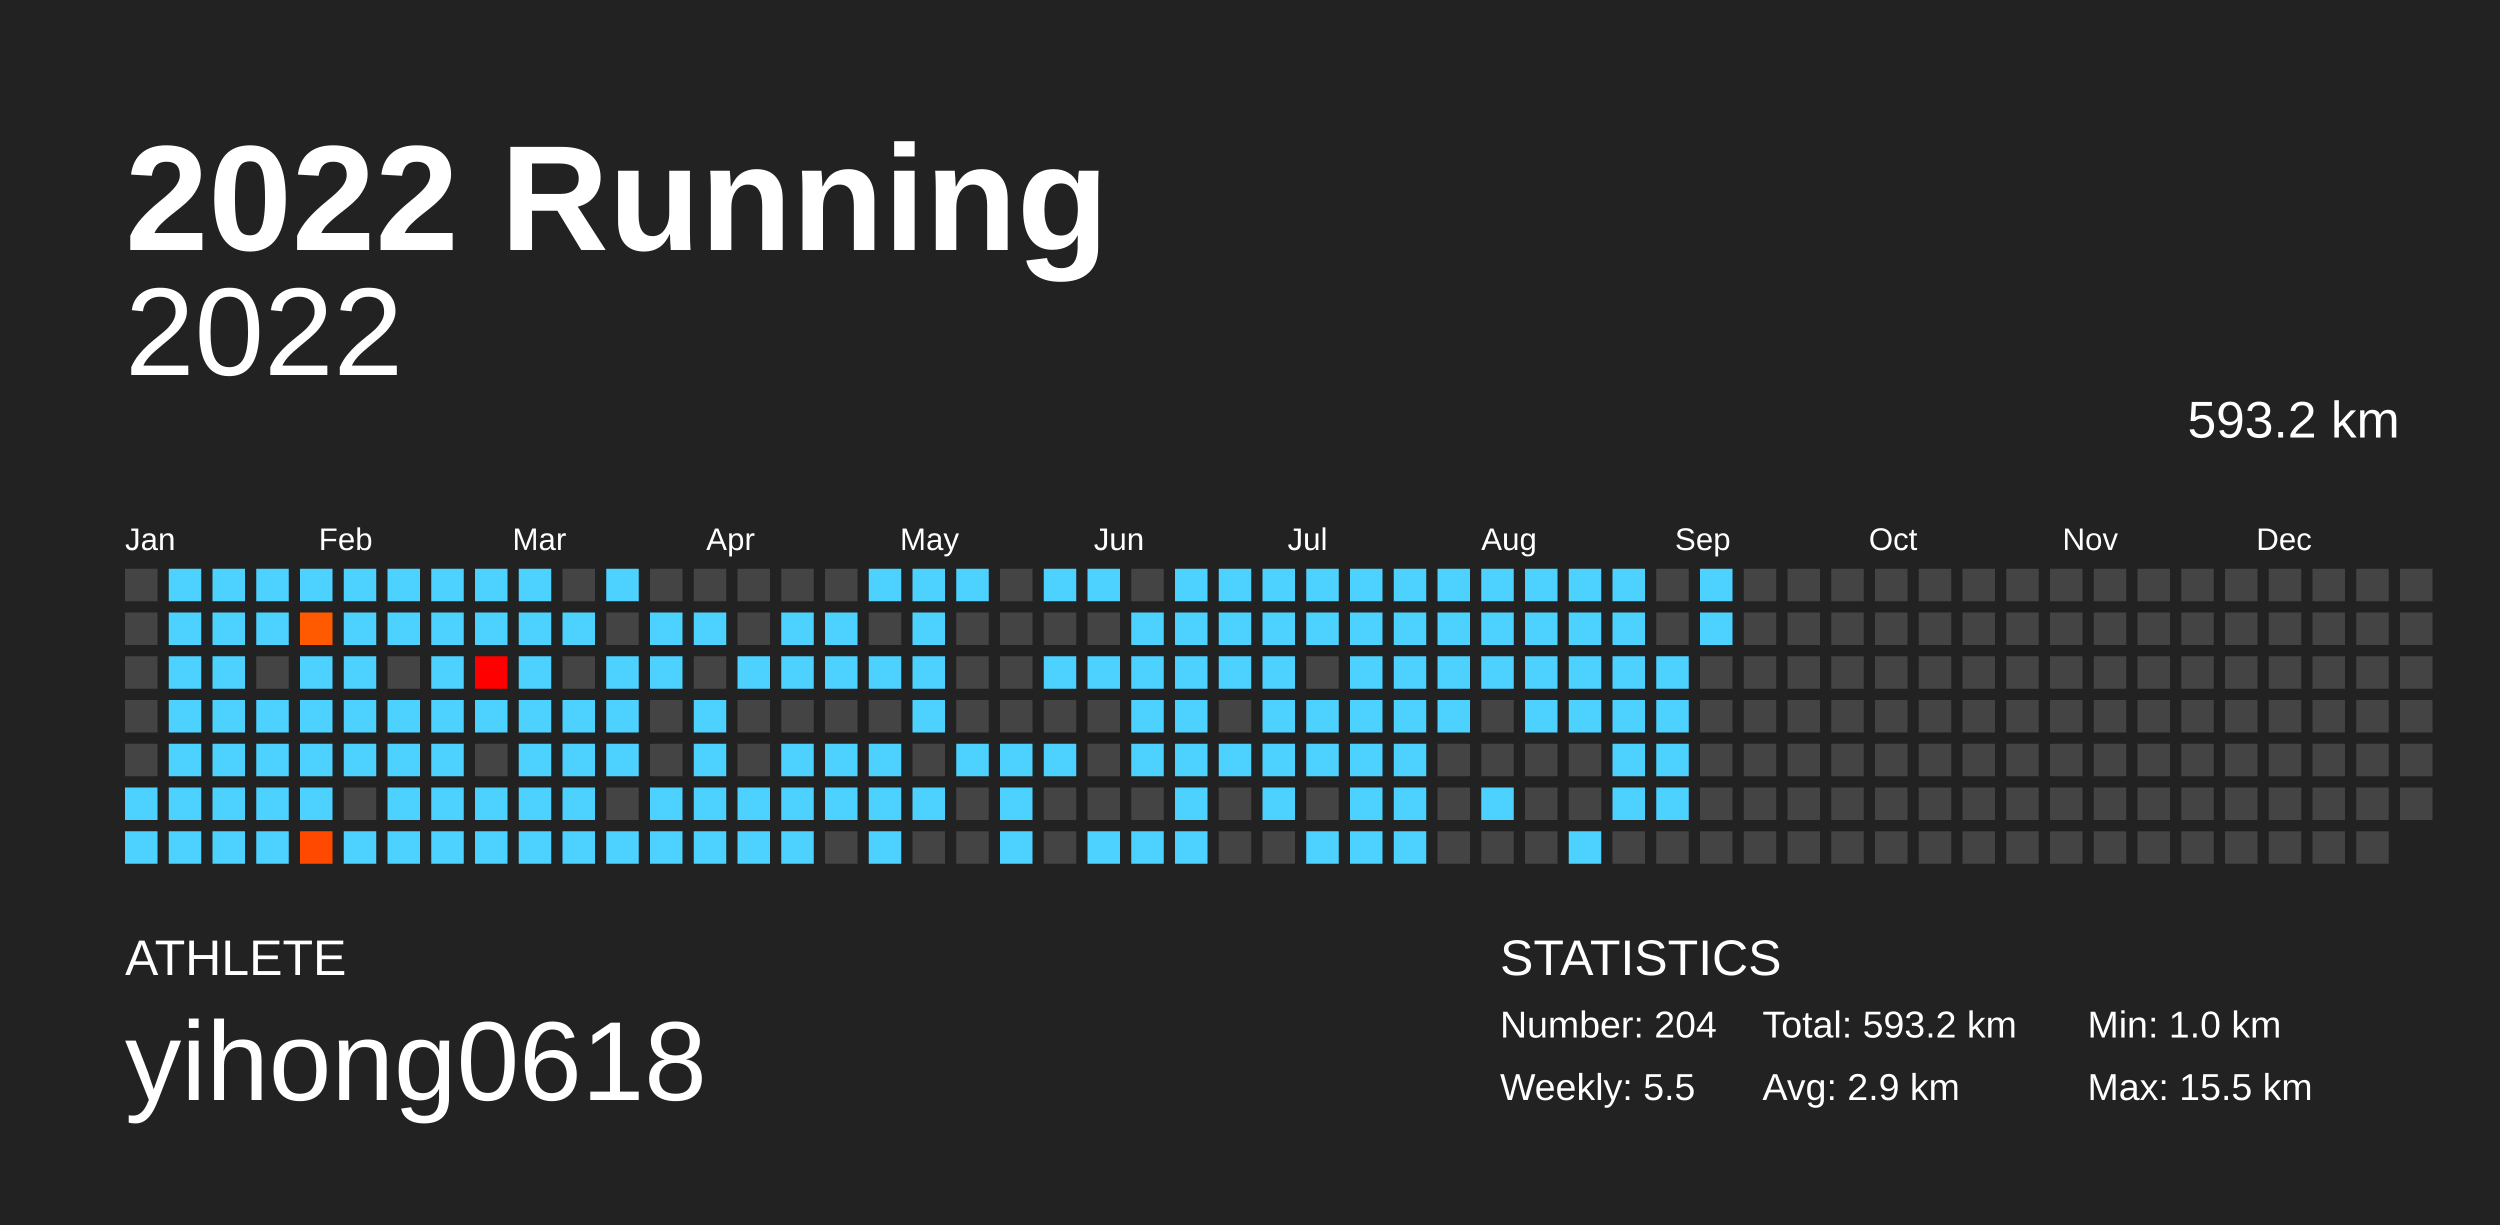
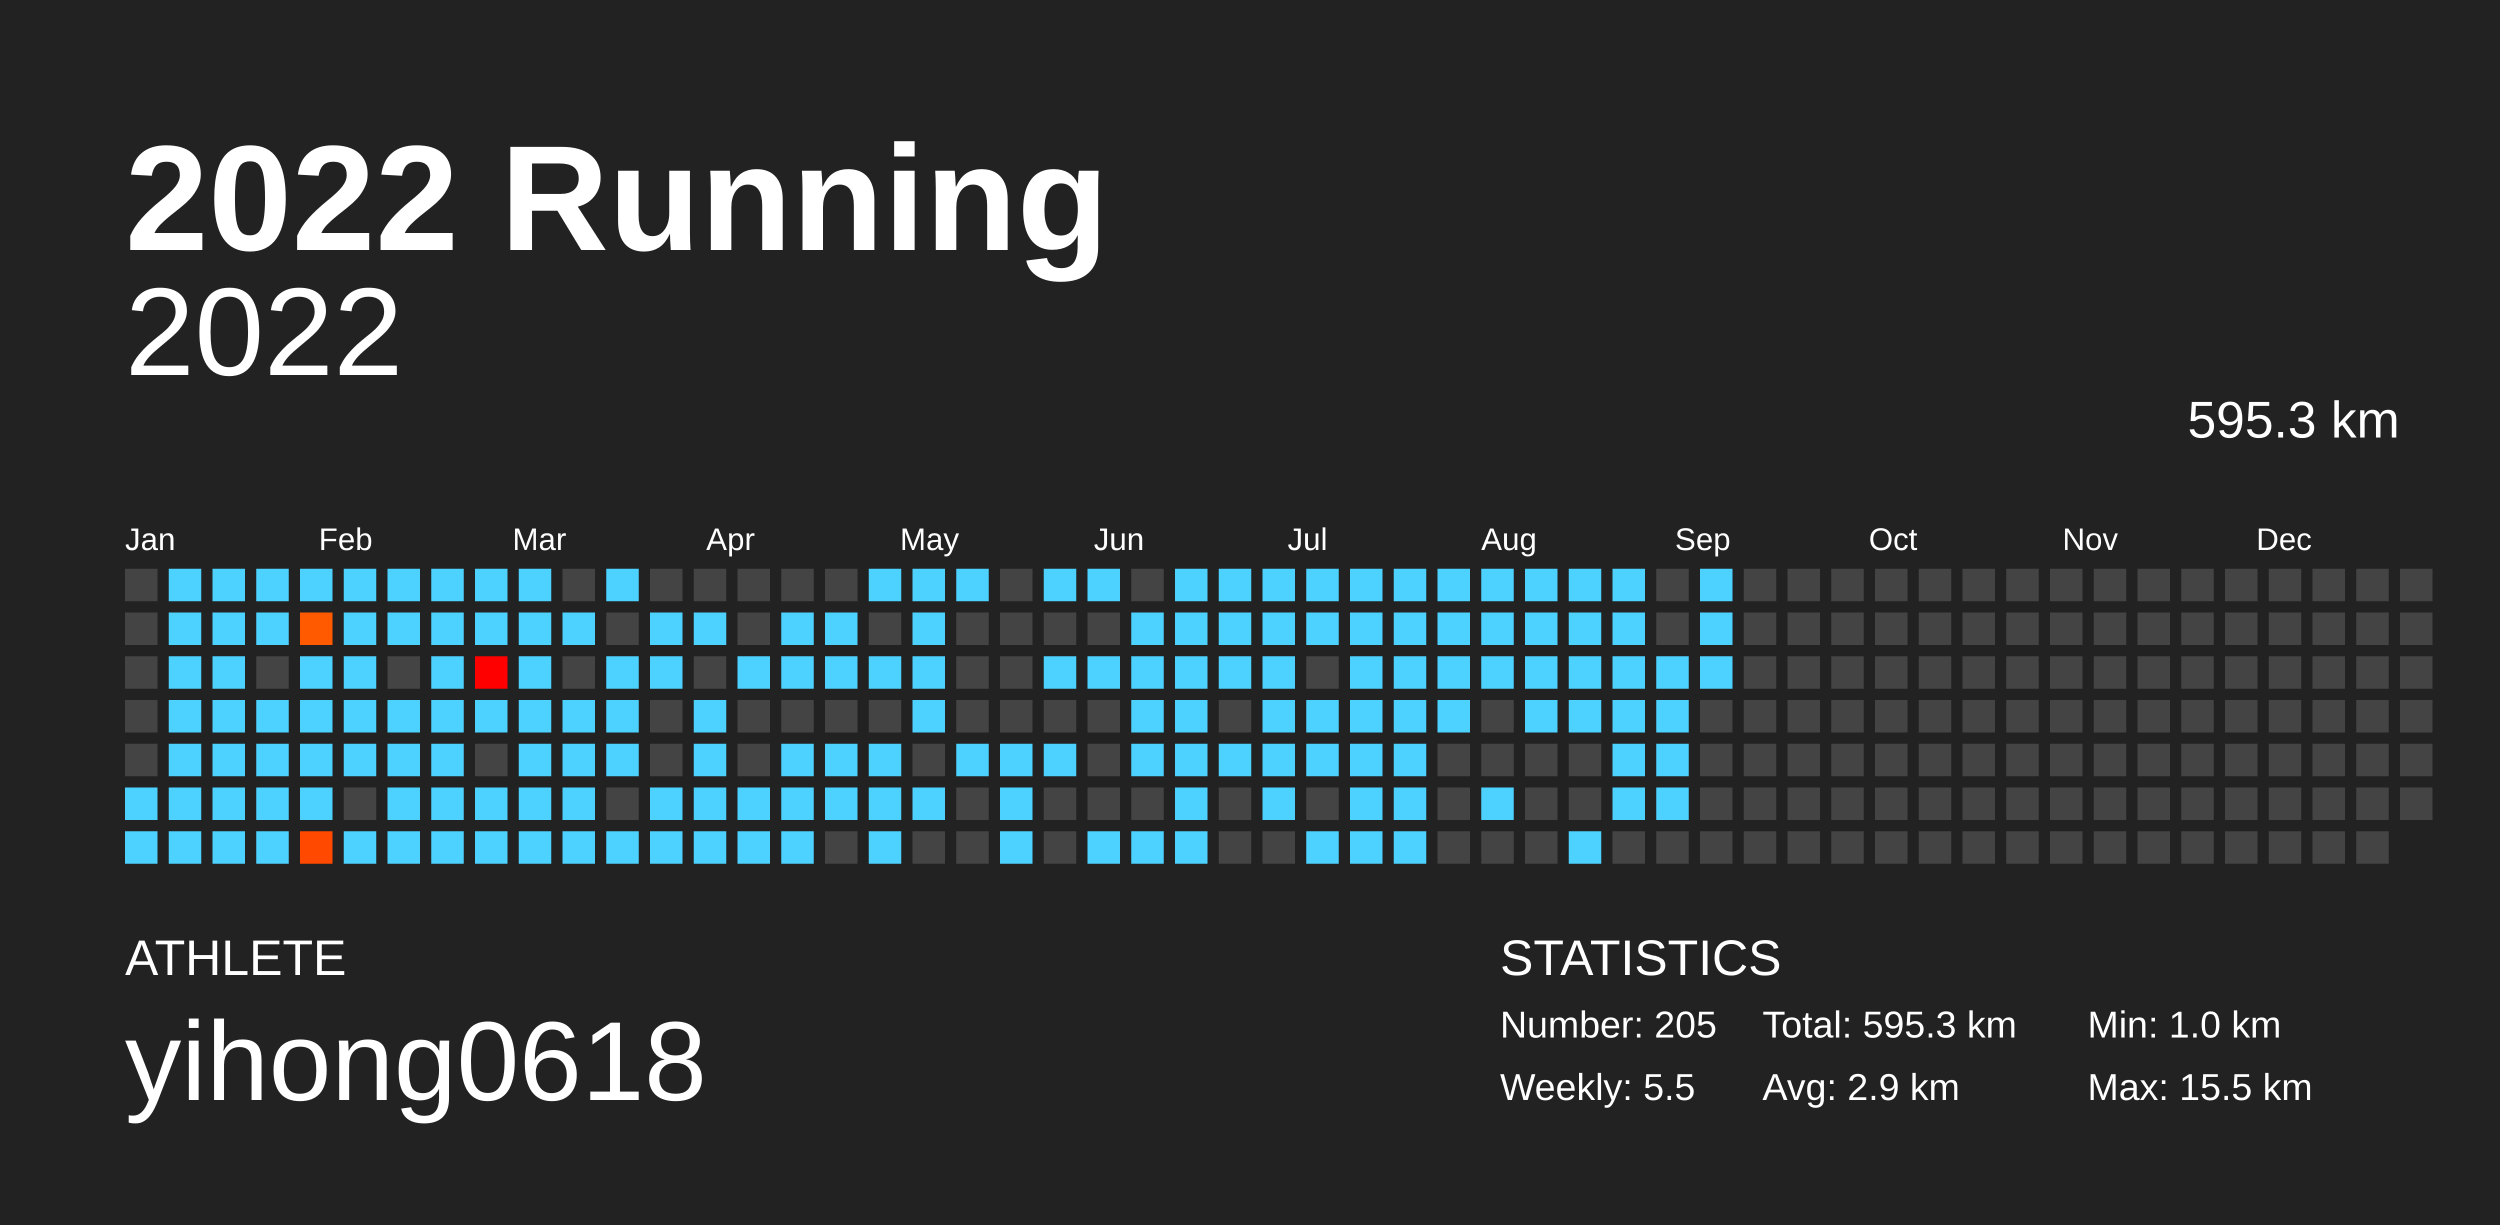
<svg xmlns="http://www.w3.org/2000/svg" baseProfile="full" height="98mm" version="1.1" viewBox="0,0,200,98" width="200mm">
  <defs />
  <rect fill="#222222" height="98" width="200" x="0" y="0" />
  <text fill="#FFFFFF" style="font-size:12px; font-family:Arial; font-weight:bold;" x="10" y="20">2022 Running</text>
  <text fill="#FFFFFF" style="font-size:4px; font-family:Arial" x="10" y="78">ATHLETE</text>
  <text fill="#FFFFFF" style="font-size:9px; font-family:Arial" x="10" y="88">yihong0618</text>
  <text fill="#FFFFFF" style="font-size:4px; font-family:Arial" x="120" y="78">STATISTICS</text>
-   <text fill="#FFFFFF" style="font-size:3px; font-family:Arial" x="120" y="83">Number: 204</text>
+   <text fill="#FFFFFF" style="font-size:3px; font-family:Arial" x="120" y="83">Number: 205</text>
  <text fill="#FFFFFF" style="font-size:3px; font-family:Arial" x="120" y="88">Weekly: 5.5</text>
-   <text fill="#FFFFFF" style="font-size:3px; font-family:Arial" x="141" y="83">Total: 593.2 km</text>
+   <text fill="#FFFFFF" style="font-size:3px; font-family:Arial" x="141" y="83">Total: 595.3 km</text>
  <text fill="#FFFFFF" style="font-size:3px; font-family:Arial" x="141" y="88">Avg: 2.9 km</text>
  <text fill="#FFFFFF" style="font-size:3px; font-family:Arial" x="167" y="83">Min: 1.0 km</text>
  <text fill="#FFFFFF" style="font-size:3px; font-family:Arial" x="167" y="88">Max: 15.5 km</text>
  <text alignment-baseline="hanging" fill="#FFFFFF" style="font-size:10.0px; font-family:Arial;" x="10" y="30">2022</text>
-   <text alignment-baseline="hanging" fill="#FFFFFF" style="font-size:4.125px; font-family:Arial;" x="175" y="35">593.2 km</text>
+   <text alignment-baseline="hanging" fill="#FFFFFF" style="font-size:4.125px; font-family:Arial;" x="175" y="35">595.3 km</text>
  <text fill="#FFFFFF" style="font-size:2.5px; font-family:Arial" x="10.0" y="44">Jan</text>
  <text fill="#FFFFFF" style="font-size:2.5px; font-family:Arial" x="25.5" y="44">Feb</text>
  <text fill="#FFFFFF" style="font-size:2.5px; font-family:Arial" x="41.0" y="44">Mar</text>
  <text fill="#FFFFFF" style="font-size:2.5px; font-family:Arial" x="56.5" y="44">Apr</text>
  <text fill="#FFFFFF" style="font-size:2.5px; font-family:Arial" x="72.0" y="44">May</text>
  <text fill="#FFFFFF" style="font-size:2.5px; font-family:Arial" x="87.5" y="44">Jun</text>
  <text fill="#FFFFFF" style="font-size:2.5px; font-family:Arial" x="103.0" y="44">Jul</text>
  <text fill="#FFFFFF" style="font-size:2.5px; font-family:Arial" x="118.5" y="44">Aug</text>
  <text fill="#FFFFFF" style="font-size:2.5px; font-family:Arial" x="134.0" y="44">Sep</text>
  <text fill="#FFFFFF" style="font-size:2.5px; font-family:Arial" x="149.5" y="44">Oct</text>
  <text fill="#FFFFFF" style="font-size:2.5px; font-family:Arial" x="165.0" y="44">Nov</text>
  <text fill="#FFFFFF" style="font-size:2.5px; font-family:Arial" x="180.5" y="44">Dec</text>
  <rect fill="#444444" height="2.6" width="2.6" x="10.0" y="45.5" />
  <rect fill="#444444" height="2.6" width="2.6" x="10.0" y="49.0" />
  <rect fill="#444444" height="2.6" width="2.6" x="10.0" y="52.5" />
  <rect fill="#444444" height="2.6" width="2.6" x="10.0" y="56.0" />
  <rect fill="#444444" height="2.6" width="2.6" x="10.0" y="59.5" />
  <rect fill="#4dd2ff" height="2.6" width="2.6" x="10.0" y="63.0" />
  <rect fill="#4dd2ff" height="2.6" width="2.6" x="10.0" y="66.5" />
  <rect fill="#4dd2ff" height="2.6" width="2.6" x="13.5" y="45.5" />
  <rect fill="#4dd2ff" height="2.6" width="2.6" x="13.5" y="49.0" />
  <rect fill="#4dd2ff" height="2.6" width="2.6" x="13.5" y="52.5" />
  <rect fill="#4dd2ff" height="2.6" width="2.6" x="13.5" y="56.0" />
  <rect fill="#4dd2ff" height="2.6" width="2.6" x="13.5" y="59.5" />
  <rect fill="#4dd2ff" height="2.6" width="2.6" x="13.5" y="63.0" />
  <rect fill="#4dd2ff" height="2.6" width="2.6" x="13.5" y="66.5" />
  <rect fill="#4dd2ff" height="2.6" width="2.6" x="17.0" y="45.5" />
  <rect fill="#4dd2ff" height="2.6" width="2.6" x="17.0" y="49.0" />
  <rect fill="#4dd2ff" height="2.6" width="2.6" x="17.0" y="52.5" />
  <rect fill="#4dd2ff" height="2.6" width="2.6" x="17.0" y="56.0" />
  <rect fill="#4dd2ff" height="2.6" width="2.6" x="17.0" y="59.5" />
  <rect fill="#4dd2ff" height="2.6" width="2.6" x="17.0" y="63.0" />
  <rect fill="#4dd2ff" height="2.6" width="2.6" x="17.0" y="66.5" />
  <rect fill="#4dd2ff" height="2.6" width="2.6" x="20.5" y="45.5" />
  <rect fill="#4dd2ff" height="2.6" width="2.6" x="20.5" y="49.0" />
  <rect fill="#444444" height="2.6" width="2.6" x="20.5" y="52.5" />
  <rect fill="#4dd2ff" height="2.6" width="2.6" x="20.5" y="56.0" />
  <rect fill="#4dd2ff" height="2.6" width="2.6" x="20.5" y="59.5" />
  <rect fill="#4dd2ff" height="2.6" width="2.6" x="20.5" y="63.0" />
  <rect fill="#4dd2ff" height="2.6" width="2.6" x="20.5" y="66.5" />
  <rect fill="#4dd2ff" height="2.6" width="2.6" x="24.0" y="45.5" />
  <rect fill="#ff5a00" height="2.6" width="2.6" x="24.0" y="49.0" />
  <rect fill="#4dd2ff" height="2.6" width="2.6" x="24.0" y="52.5" />
  <rect fill="#4dd2ff" height="2.6" width="2.6" x="24.0" y="56.0" />
  <rect fill="#4dd2ff" height="2.6" width="2.6" x="24.0" y="59.5" />
  <rect fill="#4dd2ff" height="2.6" width="2.6" x="24.0" y="63.0" />
  <rect fill="#ff4900" height="2.6" width="2.6" x="24.0" y="66.5" />
  <rect fill="#4dd2ff" height="2.6" width="2.6" x="27.5" y="45.5" />
  <rect fill="#4dd2ff" height="2.6" width="2.6" x="27.5" y="49.0" />
  <rect fill="#4dd2ff" height="2.6" width="2.6" x="27.5" y="52.5" />
  <rect fill="#4dd2ff" height="2.6" width="2.6" x="27.5" y="56.0" />
  <rect fill="#4dd2ff" height="2.6" width="2.6" x="27.5" y="59.5" />
  <rect fill="#444444" height="2.6" width="2.6" x="27.5" y="63.0" />
  <rect fill="#4dd2ff" height="2.6" width="2.6" x="27.5" y="66.5" />
  <rect fill="#4dd2ff" height="2.6" width="2.6" x="31.0" y="45.5" />
  <rect fill="#4dd2ff" height="2.6" width="2.6" x="31.0" y="49.0" />
  <rect fill="#444444" height="2.6" width="2.6" x="31.0" y="52.5" />
  <rect fill="#4dd2ff" height="2.6" width="2.6" x="31.0" y="56.0" />
  <rect fill="#4dd2ff" height="2.6" width="2.6" x="31.0" y="59.5" />
  <rect fill="#4dd2ff" height="2.6" width="2.6" x="31.0" y="63.0" />
  <rect fill="#4dd2ff" height="2.6" width="2.6" x="31.0" y="66.5" />
  <rect fill="#4dd2ff" height="2.6" width="2.6" x="34.5" y="45.5" />
  <rect fill="#4dd2ff" height="2.6" width="2.6" x="34.5" y="49.0" />
  <rect fill="#4dd2ff" height="2.6" width="2.6" x="34.5" y="52.5" />
  <rect fill="#4dd2ff" height="2.6" width="2.6" x="34.5" y="56.0" />
  <rect fill="#4dd2ff" height="2.6" width="2.6" x="34.5" y="59.5" />
  <rect fill="#4dd2ff" height="2.6" width="2.6" x="34.5" y="63.0" />
  <rect fill="#4dd2ff" height="2.6" width="2.6" x="34.5" y="66.5" />
  <rect fill="#4dd2ff" height="2.6" width="2.6" x="38.0" y="45.5" />
  <rect fill="#4dd2ff" height="2.6" width="2.6" x="38.0" y="49.0" />
  <rect fill="#ff0000" height="2.6" width="2.6" x="38.0" y="52.5" />
  <rect fill="#4dd2ff" height="2.6" width="2.6" x="38.0" y="56.0" />
  <rect fill="#444444" height="2.6" width="2.6" x="38.0" y="59.5" />
  <rect fill="#4dd2ff" height="2.6" width="2.6" x="38.0" y="63.0" />
  <rect fill="#4dd2ff" height="2.6" width="2.6" x="38.0" y="66.5" />
  <rect fill="#4dd2ff" height="2.6" width="2.6" x="41.5" y="45.5" />
  <rect fill="#4dd2ff" height="2.6" width="2.6" x="41.5" y="49.0" />
  <rect fill="#4dd2ff" height="2.6" width="2.6" x="41.5" y="52.5" />
  <rect fill="#4dd2ff" height="2.6" width="2.6" x="41.5" y="56.0" />
  <rect fill="#4dd2ff" height="2.6" width="2.6" x="41.5" y="59.5" />
  <rect fill="#4dd2ff" height="2.6" width="2.6" x="41.5" y="63.0" />
  <rect fill="#4dd2ff" height="2.6" width="2.6" x="41.5" y="66.5" />
  <rect fill="#444444" height="2.6" width="2.6" x="45.0" y="45.5" />
  <rect fill="#4dd2ff" height="2.6" width="2.6" x="45.0" y="49.0" />
  <rect fill="#444444" height="2.6" width="2.6" x="45.0" y="52.5" />
  <rect fill="#4dd2ff" height="2.6" width="2.6" x="45.0" y="56.0" />
  <rect fill="#4dd2ff" height="2.6" width="2.6" x="45.0" y="59.5" />
  <rect fill="#4dd2ff" height="2.6" width="2.6" x="45.0" y="63.0" />
  <rect fill="#4dd2ff" height="2.6" width="2.6" x="45.0" y="66.5" />
  <rect fill="#4dd2ff" height="2.6" width="2.6" x="48.5" y="45.5" />
  <rect fill="#444444" height="2.6" width="2.6" x="48.5" y="49.0" />
  <rect fill="#4dd2ff" height="2.6" width="2.6" x="48.5" y="52.5" />
  <rect fill="#4dd2ff" height="2.6" width="2.6" x="48.5" y="56.0" />
  <rect fill="#4dd2ff" height="2.6" width="2.6" x="48.5" y="59.5" />
  <rect fill="#444444" height="2.6" width="2.6" x="48.5" y="63.0" />
  <rect fill="#4dd2ff" height="2.6" width="2.6" x="48.5" y="66.5" />
  <rect fill="#444444" height="2.6" width="2.6" x="52.0" y="45.5" />
  <rect fill="#4dd2ff" height="2.6" width="2.6" x="52.0" y="49.0" />
  <rect fill="#4dd2ff" height="2.6" width="2.6" x="52.0" y="52.5" />
  <rect fill="#444444" height="2.6" width="2.6" x="52.0" y="56.0" />
  <rect fill="#444444" height="2.6" width="2.6" x="52.0" y="59.5" />
  <rect fill="#4dd2ff" height="2.6" width="2.6" x="52.0" y="63.0" />
  <rect fill="#4dd2ff" height="2.6" width="2.6" x="52.0" y="66.5" />
  <rect fill="#444444" height="2.6" width="2.6" x="55.5" y="45.5" />
  <rect fill="#4dd2ff" height="2.6" width="2.6" x="55.5" y="49.0" />
  <rect fill="#444444" height="2.6" width="2.6" x="55.5" y="52.5" />
  <rect fill="#4dd2ff" height="2.6" width="2.6" x="55.5" y="56.0" />
  <rect fill="#4dd2ff" height="2.6" width="2.6" x="55.5" y="59.5" />
  <rect fill="#4dd2ff" height="2.6" width="2.6" x="55.5" y="63.0" />
  <rect fill="#4dd2ff" height="2.6" width="2.6" x="55.5" y="66.5" />
  <rect fill="#444444" height="2.6" width="2.6" x="59.0" y="45.5" />
  <rect fill="#444444" height="2.6" width="2.6" x="59.0" y="49.0" />
  <rect fill="#4dd2ff" height="2.6" width="2.6" x="59.0" y="52.5" />
  <rect fill="#444444" height="2.6" width="2.6" x="59.0" y="56.0" />
  <rect fill="#444444" height="2.6" width="2.6" x="59.0" y="59.5" />
  <rect fill="#4dd2ff" height="2.6" width="2.6" x="59.0" y="63.0" />
  <rect fill="#4dd2ff" height="2.6" width="2.6" x="59.0" y="66.5" />
  <rect fill="#444444" height="2.6" width="2.6" x="62.5" y="45.5" />
  <rect fill="#4dd2ff" height="2.6" width="2.6" x="62.5" y="49.0" />
  <rect fill="#4dd2ff" height="2.6" width="2.6" x="62.5" y="52.5" />
  <rect fill="#444444" height="2.6" width="2.6" x="62.5" y="56.0" />
  <rect fill="#4dd2ff" height="2.6" width="2.6" x="62.5" y="59.5" />
  <rect fill="#4dd2ff" height="2.6" width="2.6" x="62.5" y="63.0" />
  <rect fill="#4dd2ff" height="2.6" width="2.6" x="62.5" y="66.5" />
  <rect fill="#444444" height="2.6" width="2.6" x="66.0" y="45.5" />
  <rect fill="#4dd2ff" height="2.6" width="2.6" x="66.0" y="49.0" />
  <rect fill="#4dd2ff" height="2.6" width="2.6" x="66.0" y="52.5" />
  <rect fill="#444444" height="2.6" width="2.6" x="66.0" y="56.0" />
  <rect fill="#4dd2ff" height="2.6" width="2.6" x="66.0" y="59.5" />
  <rect fill="#4dd2ff" height="2.6" width="2.6" x="66.0" y="63.0" />
  <rect fill="#444444" height="2.6" width="2.6" x="66.0" y="66.5" />
  <rect fill="#4dd2ff" height="2.6" width="2.6" x="69.5" y="45.5" />
  <rect fill="#444444" height="2.6" width="2.6" x="69.5" y="49.0" />
  <rect fill="#4dd2ff" height="2.6" width="2.6" x="69.5" y="52.5" />
  <rect fill="#444444" height="2.6" width="2.6" x="69.5" y="56.0" />
  <rect fill="#4dd2ff" height="2.6" width="2.6" x="69.5" y="59.5" />
  <rect fill="#4dd2ff" height="2.6" width="2.6" x="69.5" y="63.0" />
  <rect fill="#4dd2ff" height="2.6" width="2.6" x="69.5" y="66.5" />
  <rect fill="#4dd2ff" height="2.6" width="2.6" x="73.0" y="45.5" />
  <rect fill="#4dd2ff" height="2.6" width="2.6" x="73.0" y="49.0" />
  <rect fill="#4dd2ff" height="2.6" width="2.6" x="73.0" y="52.5" />
  <rect fill="#4dd2ff" height="2.6" width="2.6" x="73.0" y="56.0" />
  <rect fill="#444444" height="2.6" width="2.6" x="73.0" y="59.5" />
  <rect fill="#4dd2ff" height="2.6" width="2.6" x="73.0" y="63.0" />
  <rect fill="#444444" height="2.6" width="2.6" x="73.0" y="66.5" />
  <rect fill="#4dd2ff" height="2.6" width="2.6" x="76.5" y="45.5" />
  <rect fill="#444444" height="2.6" width="2.6" x="76.5" y="49.0" />
  <rect fill="#444444" height="2.6" width="2.6" x="76.5" y="52.5" />
  <rect fill="#444444" height="2.6" width="2.6" x="76.5" y="56.0" />
  <rect fill="#4dd2ff" height="2.6" width="2.6" x="76.5" y="59.5" />
  <rect fill="#444444" height="2.6" width="2.6" x="76.5" y="63.0" />
  <rect fill="#444444" height="2.6" width="2.6" x="76.5" y="66.5" />
  <rect fill="#444444" height="2.6" width="2.6" x="80.0" y="45.5" />
  <rect fill="#444444" height="2.6" width="2.6" x="80.0" y="49.0" />
  <rect fill="#444444" height="2.6" width="2.6" x="80.0" y="52.5" />
  <rect fill="#444444" height="2.6" width="2.6" x="80.0" y="56.0" />
  <rect fill="#4dd2ff" height="2.6" width="2.6" x="80.0" y="59.5" />
  <rect fill="#4dd2ff" height="2.6" width="2.6" x="80.0" y="63.0" />
  <rect fill="#4dd2ff" height="2.6" width="2.6" x="80.0" y="66.5" />
  <rect fill="#4dd2ff" height="2.6" width="2.6" x="83.5" y="45.5" />
  <rect fill="#444444" height="2.6" width="2.6" x="83.5" y="49.0" />
  <rect fill="#4dd2ff" height="2.6" width="2.6" x="83.5" y="52.5" />
  <rect fill="#444444" height="2.6" width="2.6" x="83.5" y="56.0" />
  <rect fill="#4dd2ff" height="2.6" width="2.6" x="83.5" y="59.5" />
  <rect fill="#444444" height="2.6" width="2.6" x="83.5" y="63.0" />
  <rect fill="#444444" height="2.6" width="2.6" x="83.5" y="66.5" />
  <rect fill="#4dd2ff" height="2.6" width="2.6" x="87.0" y="45.5" />
  <rect fill="#444444" height="2.6" width="2.6" x="87.0" y="49.0" />
  <rect fill="#4dd2ff" height="2.6" width="2.6" x="87.0" y="52.5" />
  <rect fill="#444444" height="2.6" width="2.6" x="87.0" y="56.0" />
  <rect fill="#444444" height="2.6" width="2.6" x="87.0" y="59.5" />
  <rect fill="#444444" height="2.6" width="2.6" x="87.0" y="63.0" />
  <rect fill="#4dd2ff" height="2.6" width="2.6" x="87.0" y="66.5" />
  <rect fill="#444444" height="2.6" width="2.6" x="90.5" y="45.5" />
  <rect fill="#4dd2ff" height="2.6" width="2.6" x="90.5" y="49.0" />
  <rect fill="#4dd2ff" height="2.6" width="2.6" x="90.5" y="52.5" />
  <rect fill="#4dd2ff" height="2.6" width="2.6" x="90.5" y="56.0" />
  <rect fill="#4dd2ff" height="2.6" width="2.6" x="90.5" y="59.5" />
  <rect fill="#444444" height="2.6" width="2.6" x="90.5" y="63.0" />
  <rect fill="#4dd2ff" height="2.6" width="2.6" x="90.5" y="66.5" />
  <rect fill="#4dd2ff" height="2.6" width="2.6" x="94.0" y="45.5" />
  <rect fill="#4dd2ff" height="2.6" width="2.6" x="94.0" y="49.0" />
  <rect fill="#4dd2ff" height="2.6" width="2.6" x="94.0" y="52.5" />
  <rect fill="#4dd2ff" height="2.6" width="2.6" x="94.0" y="56.0" />
  <rect fill="#4dd2ff" height="2.6" width="2.6" x="94.0" y="59.5" />
  <rect fill="#4dd2ff" height="2.6" width="2.6" x="94.0" y="63.0" />
  <rect fill="#4dd2ff" height="2.6" width="2.6" x="94.0" y="66.5" />
  <rect fill="#4dd2ff" height="2.6" width="2.6" x="97.5" y="45.5" />
  <rect fill="#4dd2ff" height="2.6" width="2.6" x="97.5" y="49.0" />
  <rect fill="#4dd2ff" height="2.6" width="2.6" x="97.5" y="52.5" />
  <rect fill="#444444" height="2.6" width="2.6" x="97.5" y="56.0" />
  <rect fill="#4dd2ff" height="2.6" width="2.6" x="97.5" y="59.5" />
  <rect fill="#444444" height="2.6" width="2.6" x="97.5" y="63.0" />
  <rect fill="#444444" height="2.6" width="2.6" x="97.5" y="66.5" />
  <rect fill="#4dd2ff" height="2.6" width="2.6" x="101.0" y="45.5" />
  <rect fill="#4dd2ff" height="2.6" width="2.6" x="101.0" y="49.0" />
  <rect fill="#4dd2ff" height="2.6" width="2.6" x="101.0" y="52.5" />
  <rect fill="#4dd2ff" height="2.6" width="2.6" x="101.0" y="56.0" />
  <rect fill="#4dd2ff" height="2.6" width="2.6" x="101.0" y="59.5" />
  <rect fill="#4dd2ff" height="2.6" width="2.6" x="101.0" y="63.0" />
  <rect fill="#444444" height="2.6" width="2.6" x="101.0" y="66.5" />
  <rect fill="#4dd2ff" height="2.6" width="2.6" x="104.5" y="45.5" />
  <rect fill="#4dd2ff" height="2.6" width="2.6" x="104.5" y="49.0" />
  <rect fill="#444444" height="2.6" width="2.6" x="104.5" y="52.5" />
  <rect fill="#4dd2ff" height="2.6" width="2.6" x="104.5" y="56.0" />
  <rect fill="#4dd2ff" height="2.6" width="2.6" x="104.5" y="59.5" />
  <rect fill="#444444" height="2.6" width="2.6" x="104.5" y="63.0" />
  <rect fill="#4dd2ff" height="2.6" width="2.6" x="104.5" y="66.5" />
  <rect fill="#4dd2ff" height="2.6" width="2.6" x="108.0" y="45.5" />
  <rect fill="#4dd2ff" height="2.6" width="2.6" x="108.0" y="49.0" />
  <rect fill="#4dd2ff" height="2.6" width="2.6" x="108.0" y="52.5" />
  <rect fill="#4dd2ff" height="2.6" width="2.6" x="108.0" y="56.0" />
  <rect fill="#4dd2ff" height="2.6" width="2.6" x="108.0" y="59.5" />
  <rect fill="#4dd2ff" height="2.6" width="2.6" x="108.0" y="63.0" />
  <rect fill="#4dd2ff" height="2.6" width="2.6" x="108.0" y="66.5" />
  <rect fill="#4dd2ff" height="2.6" width="2.6" x="111.5" y="45.5" />
  <rect fill="#4dd2ff" height="2.6" width="2.6" x="111.5" y="49.0" />
  <rect fill="#4dd2ff" height="2.6" width="2.6" x="111.5" y="52.5" />
  <rect fill="#4dd2ff" height="2.6" width="2.6" x="111.5" y="56.0" />
  <rect fill="#4dd2ff" height="2.6" width="2.6" x="111.5" y="59.5" />
  <rect fill="#4dd2ff" height="2.6" width="2.6" x="111.5" y="63.0" />
  <rect fill="#4dd2ff" height="2.6" width="2.6" x="111.5" y="66.5" />
  <rect fill="#4dd2ff" height="2.6" width="2.6" x="115.0" y="45.5" />
  <rect fill="#4dd2ff" height="2.6" width="2.6" x="115.0" y="49.0" />
  <rect fill="#4dd2ff" height="2.6" width="2.6" x="115.0" y="52.5" />
  <rect fill="#4dd2ff" height="2.6" width="2.6" x="115.0" y="56.0" />
  <rect fill="#444444" height="2.6" width="2.6" x="115.0" y="59.5" />
  <rect fill="#444444" height="2.6" width="2.6" x="115.0" y="63.0" />
  <rect fill="#444444" height="2.6" width="2.6" x="115.0" y="66.5" />
  <rect fill="#4dd2ff" height="2.6" width="2.6" x="118.5" y="45.5" />
  <rect fill="#4dd2ff" height="2.6" width="2.6" x="118.5" y="49.0" />
  <rect fill="#4dd2ff" height="2.6" width="2.6" x="118.5" y="52.5" />
  <rect fill="#444444" height="2.6" width="2.6" x="118.5" y="56.0" />
  <rect fill="#444444" height="2.6" width="2.6" x="118.5" y="59.5" />
  <rect fill="#4dd2ff" height="2.6" width="2.6" x="118.5" y="63.0" />
  <rect fill="#444444" height="2.6" width="2.6" x="118.5" y="66.5" />
  <rect fill="#4dd2ff" height="2.6" width="2.6" x="122.0" y="45.5" />
  <rect fill="#4dd2ff" height="2.6" width="2.6" x="122.0" y="49.0" />
  <rect fill="#4dd2ff" height="2.6" width="2.6" x="122.0" y="52.5" />
  <rect fill="#4dd2ff" height="2.6" width="2.6" x="122.0" y="56.0" />
  <rect fill="#444444" height="2.6" width="2.6" x="122.0" y="59.5" />
  <rect fill="#444444" height="2.6" width="2.6" x="122.0" y="63.0" />
  <rect fill="#444444" height="2.6" width="2.6" x="122.0" y="66.5" />
  <rect fill="#4dd2ff" height="2.6" width="2.6" x="125.5" y="45.5" />
  <rect fill="#4dd2ff" height="2.6" width="2.6" x="125.5" y="49.0" />
  <rect fill="#4dd2ff" height="2.6" width="2.6" x="125.5" y="52.5" />
  <rect fill="#4dd2ff" height="2.6" width="2.6" x="125.5" y="56.0" />
  <rect fill="#444444" height="2.6" width="2.6" x="125.5" y="59.5" />
  <rect fill="#444444" height="2.6" width="2.6" x="125.5" y="63.0" />
  <rect fill="#4dd2ff" height="2.6" width="2.6" x="125.5" y="66.5" />
  <rect fill="#4dd2ff" height="2.6" width="2.6" x="129.0" y="45.5" />
  <rect fill="#4dd2ff" height="2.6" width="2.6" x="129.0" y="49.0" />
  <rect fill="#4dd2ff" height="2.6" width="2.6" x="129.0" y="52.5" />
  <rect fill="#4dd2ff" height="2.6" width="2.6" x="129.0" y="56.0" />
  <rect fill="#4dd2ff" height="2.6" width="2.6" x="129.0" y="59.5" />
  <rect fill="#4dd2ff" height="2.6" width="2.6" x="129.0" y="63.0" />
  <rect fill="#444444" height="2.6" width="2.6" x="129.0" y="66.5" />
  <rect fill="#444444" height="2.6" width="2.6" x="132.5" y="45.5" />
  <rect fill="#444444" height="2.6" width="2.6" x="132.5" y="49.0" />
  <rect fill="#4dd2ff" height="2.6" width="2.6" x="132.5" y="52.5" />
  <rect fill="#4dd2ff" height="2.6" width="2.6" x="132.5" y="56.0" />
  <rect fill="#4dd2ff" height="2.6" width="2.6" x="132.5" y="59.5" />
  <rect fill="#4dd2ff" height="2.6" width="2.6" x="132.5" y="63.0" />
  <rect fill="#444444" height="2.6" width="2.6" x="132.5" y="66.5" />
  <rect fill="#4dd2ff" height="2.6" width="2.6" x="136.0" y="45.5" />
  <rect fill="#4dd2ff" height="2.6" width="2.6" x="136.0" y="49.0" />
-   <rect fill="#444444" height="2.6" width="2.6" x="136.0" y="52.5" />
+   <rect fill="#4dd2ff" height="2.6" width="2.6" x="136.0" y="52.5" />
  <rect fill="#444444" height="2.6" width="2.6" x="136.0" y="56.0" />
  <rect fill="#444444" height="2.6" width="2.6" x="136.0" y="59.5" />
  <rect fill="#444444" height="2.6" width="2.6" x="136.0" y="63.0" />
  <rect fill="#444444" height="2.6" width="2.6" x="136.0" y="66.5" />
  <rect fill="#444444" height="2.6" width="2.6" x="139.5" y="45.5" />
  <rect fill="#444444" height="2.6" width="2.6" x="139.5" y="49.0" />
  <rect fill="#444444" height="2.6" width="2.6" x="139.5" y="52.5" />
  <rect fill="#444444" height="2.6" width="2.6" x="139.5" y="56.0" />
  <rect fill="#444444" height="2.6" width="2.6" x="139.5" y="59.5" />
  <rect fill="#444444" height="2.6" width="2.6" x="139.5" y="63.0" />
  <rect fill="#444444" height="2.6" width="2.6" x="139.5" y="66.5" />
  <rect fill="#444444" height="2.6" width="2.6" x="143.0" y="45.5" />
  <rect fill="#444444" height="2.6" width="2.6" x="143.0" y="49.0" />
  <rect fill="#444444" height="2.6" width="2.6" x="143.0" y="52.5" />
  <rect fill="#444444" height="2.6" width="2.6" x="143.0" y="56.0" />
  <rect fill="#444444" height="2.6" width="2.6" x="143.0" y="59.5" />
  <rect fill="#444444" height="2.6" width="2.6" x="143.0" y="63.0" />
  <rect fill="#444444" height="2.6" width="2.6" x="143.0" y="66.5" />
  <rect fill="#444444" height="2.6" width="2.6" x="146.5" y="45.5" />
  <rect fill="#444444" height="2.6" width="2.6" x="146.5" y="49.0" />
  <rect fill="#444444" height="2.6" width="2.6" x="146.5" y="52.5" />
  <rect fill="#444444" height="2.6" width="2.6" x="146.5" y="56.0" />
  <rect fill="#444444" height="2.6" width="2.6" x="146.5" y="59.5" />
  <rect fill="#444444" height="2.6" width="2.6" x="146.5" y="63.0" />
  <rect fill="#444444" height="2.6" width="2.6" x="146.5" y="66.5" />
  <rect fill="#444444" height="2.6" width="2.6" x="150.0" y="45.5" />
  <rect fill="#444444" height="2.6" width="2.6" x="150.0" y="49.0" />
  <rect fill="#444444" height="2.6" width="2.6" x="150.0" y="52.5" />
  <rect fill="#444444" height="2.6" width="2.6" x="150.0" y="56.0" />
  <rect fill="#444444" height="2.6" width="2.6" x="150.0" y="59.5" />
  <rect fill="#444444" height="2.6" width="2.6" x="150.0" y="63.0" />
  <rect fill="#444444" height="2.6" width="2.6" x="150.0" y="66.5" />
  <rect fill="#444444" height="2.6" width="2.6" x="153.5" y="45.5" />
  <rect fill="#444444" height="2.6" width="2.6" x="153.5" y="49.0" />
  <rect fill="#444444" height="2.6" width="2.6" x="153.5" y="52.5" />
  <rect fill="#444444" height="2.6" width="2.6" x="153.5" y="56.0" />
  <rect fill="#444444" height="2.6" width="2.6" x="153.5" y="59.5" />
  <rect fill="#444444" height="2.6" width="2.6" x="153.5" y="63.0" />
  <rect fill="#444444" height="2.6" width="2.6" x="153.5" y="66.5" />
  <rect fill="#444444" height="2.6" width="2.6" x="157.0" y="45.5" />
  <rect fill="#444444" height="2.6" width="2.6" x="157.0" y="49.0" />
  <rect fill="#444444" height="2.6" width="2.6" x="157.0" y="52.5" />
  <rect fill="#444444" height="2.6" width="2.6" x="157.0" y="56.0" />
  <rect fill="#444444" height="2.6" width="2.6" x="157.0" y="59.5" />
  <rect fill="#444444" height="2.6" width="2.6" x="157.0" y="63.0" />
  <rect fill="#444444" height="2.6" width="2.6" x="157.0" y="66.5" />
  <rect fill="#444444" height="2.6" width="2.6" x="160.5" y="45.5" />
  <rect fill="#444444" height="2.6" width="2.6" x="160.5" y="49.0" />
  <rect fill="#444444" height="2.6" width="2.6" x="160.5" y="52.5" />
  <rect fill="#444444" height="2.6" width="2.6" x="160.5" y="56.0" />
  <rect fill="#444444" height="2.6" width="2.6" x="160.5" y="59.5" />
  <rect fill="#444444" height="2.6" width="2.6" x="160.5" y="63.0" />
  <rect fill="#444444" height="2.6" width="2.6" x="160.5" y="66.5" />
  <rect fill="#444444" height="2.6" width="2.6" x="164.0" y="45.5" />
  <rect fill="#444444" height="2.6" width="2.6" x="164.0" y="49.0" />
  <rect fill="#444444" height="2.6" width="2.6" x="164.0" y="52.5" />
  <rect fill="#444444" height="2.6" width="2.6" x="164.0" y="56.0" />
  <rect fill="#444444" height="2.6" width="2.6" x="164.0" y="59.5" />
  <rect fill="#444444" height="2.6" width="2.6" x="164.0" y="63.0" />
  <rect fill="#444444" height="2.6" width="2.6" x="164.0" y="66.5" />
  <rect fill="#444444" height="2.6" width="2.6" x="167.5" y="45.5" />
  <rect fill="#444444" height="2.6" width="2.6" x="167.5" y="49.0" />
  <rect fill="#444444" height="2.6" width="2.6" x="167.5" y="52.5" />
  <rect fill="#444444" height="2.6" width="2.6" x="167.5" y="56.0" />
  <rect fill="#444444" height="2.6" width="2.6" x="167.5" y="59.5" />
  <rect fill="#444444" height="2.6" width="2.6" x="167.5" y="63.0" />
  <rect fill="#444444" height="2.6" width="2.6" x="167.5" y="66.5" />
  <rect fill="#444444" height="2.6" width="2.6" x="171.0" y="45.5" />
  <rect fill="#444444" height="2.6" width="2.6" x="171.0" y="49.0" />
  <rect fill="#444444" height="2.6" width="2.6" x="171.0" y="52.5" />
  <rect fill="#444444" height="2.6" width="2.6" x="171.0" y="56.0" />
  <rect fill="#444444" height="2.6" width="2.6" x="171.0" y="59.5" />
  <rect fill="#444444" height="2.6" width="2.6" x="171.0" y="63.0" />
  <rect fill="#444444" height="2.6" width="2.6" x="171.0" y="66.5" />
  <rect fill="#444444" height="2.6" width="2.6" x="174.5" y="45.5" />
  <rect fill="#444444" height="2.6" width="2.6" x="174.5" y="49.0" />
  <rect fill="#444444" height="2.6" width="2.6" x="174.5" y="52.5" />
  <rect fill="#444444" height="2.6" width="2.6" x="174.5" y="56.0" />
  <rect fill="#444444" height="2.6" width="2.6" x="174.5" y="59.5" />
  <rect fill="#444444" height="2.6" width="2.6" x="174.5" y="63.0" />
  <rect fill="#444444" height="2.6" width="2.6" x="174.5" y="66.5" />
  <rect fill="#444444" height="2.6" width="2.6" x="178.0" y="45.5" />
  <rect fill="#444444" height="2.6" width="2.6" x="178.0" y="49.0" />
  <rect fill="#444444" height="2.6" width="2.6" x="178.0" y="52.5" />
  <rect fill="#444444" height="2.6" width="2.6" x="178.0" y="56.0" />
  <rect fill="#444444" height="2.6" width="2.6" x="178.0" y="59.5" />
  <rect fill="#444444" height="2.6" width="2.6" x="178.0" y="63.0" />
  <rect fill="#444444" height="2.6" width="2.6" x="178.0" y="66.5" />
  <rect fill="#444444" height="2.6" width="2.6" x="181.5" y="45.5" />
  <rect fill="#444444" height="2.6" width="2.6" x="181.5" y="49.0" />
  <rect fill="#444444" height="2.6" width="2.6" x="181.5" y="52.5" />
  <rect fill="#444444" height="2.6" width="2.6" x="181.5" y="56.0" />
  <rect fill="#444444" height="2.6" width="2.6" x="181.5" y="59.5" />
  <rect fill="#444444" height="2.6" width="2.6" x="181.5" y="63.0" />
  <rect fill="#444444" height="2.6" width="2.6" x="181.5" y="66.5" />
  <rect fill="#444444" height="2.6" width="2.6" x="185.0" y="45.5" />
  <rect fill="#444444" height="2.6" width="2.6" x="185.0" y="49.0" />
  <rect fill="#444444" height="2.6" width="2.6" x="185.0" y="52.5" />
  <rect fill="#444444" height="2.6" width="2.6" x="185.0" y="56.0" />
  <rect fill="#444444" height="2.6" width="2.6" x="185.0" y="59.5" />
  <rect fill="#444444" height="2.6" width="2.6" x="185.0" y="63.0" />
  <rect fill="#444444" height="2.6" width="2.6" x="185.0" y="66.5" />
  <rect fill="#444444" height="2.6" width="2.6" x="188.5" y="45.5" />
  <rect fill="#444444" height="2.6" width="2.6" x="188.5" y="49.0" />
  <rect fill="#444444" height="2.6" width="2.6" x="188.5" y="52.5" />
  <rect fill="#444444" height="2.6" width="2.6" x="188.5" y="56.0" />
  <rect fill="#444444" height="2.6" width="2.6" x="188.5" y="59.5" />
  <rect fill="#444444" height="2.6" width="2.6" x="188.5" y="63.0" />
  <rect fill="#444444" height="2.6" width="2.6" x="188.5" y="66.5" />
  <rect fill="#444444" height="2.6" width="2.6" x="192.0" y="45.5" />
  <rect fill="#444444" height="2.6" width="2.6" x="192.0" y="49.0" />
  <rect fill="#444444" height="2.6" width="2.6" x="192.0" y="52.5" />
  <rect fill="#444444" height="2.6" width="2.6" x="192.0" y="56.0" />
  <rect fill="#444444" height="2.6" width="2.6" x="192.0" y="59.5" />
  <rect fill="#444444" height="2.6" width="2.6" x="192.0" y="63.0" />
</svg>
